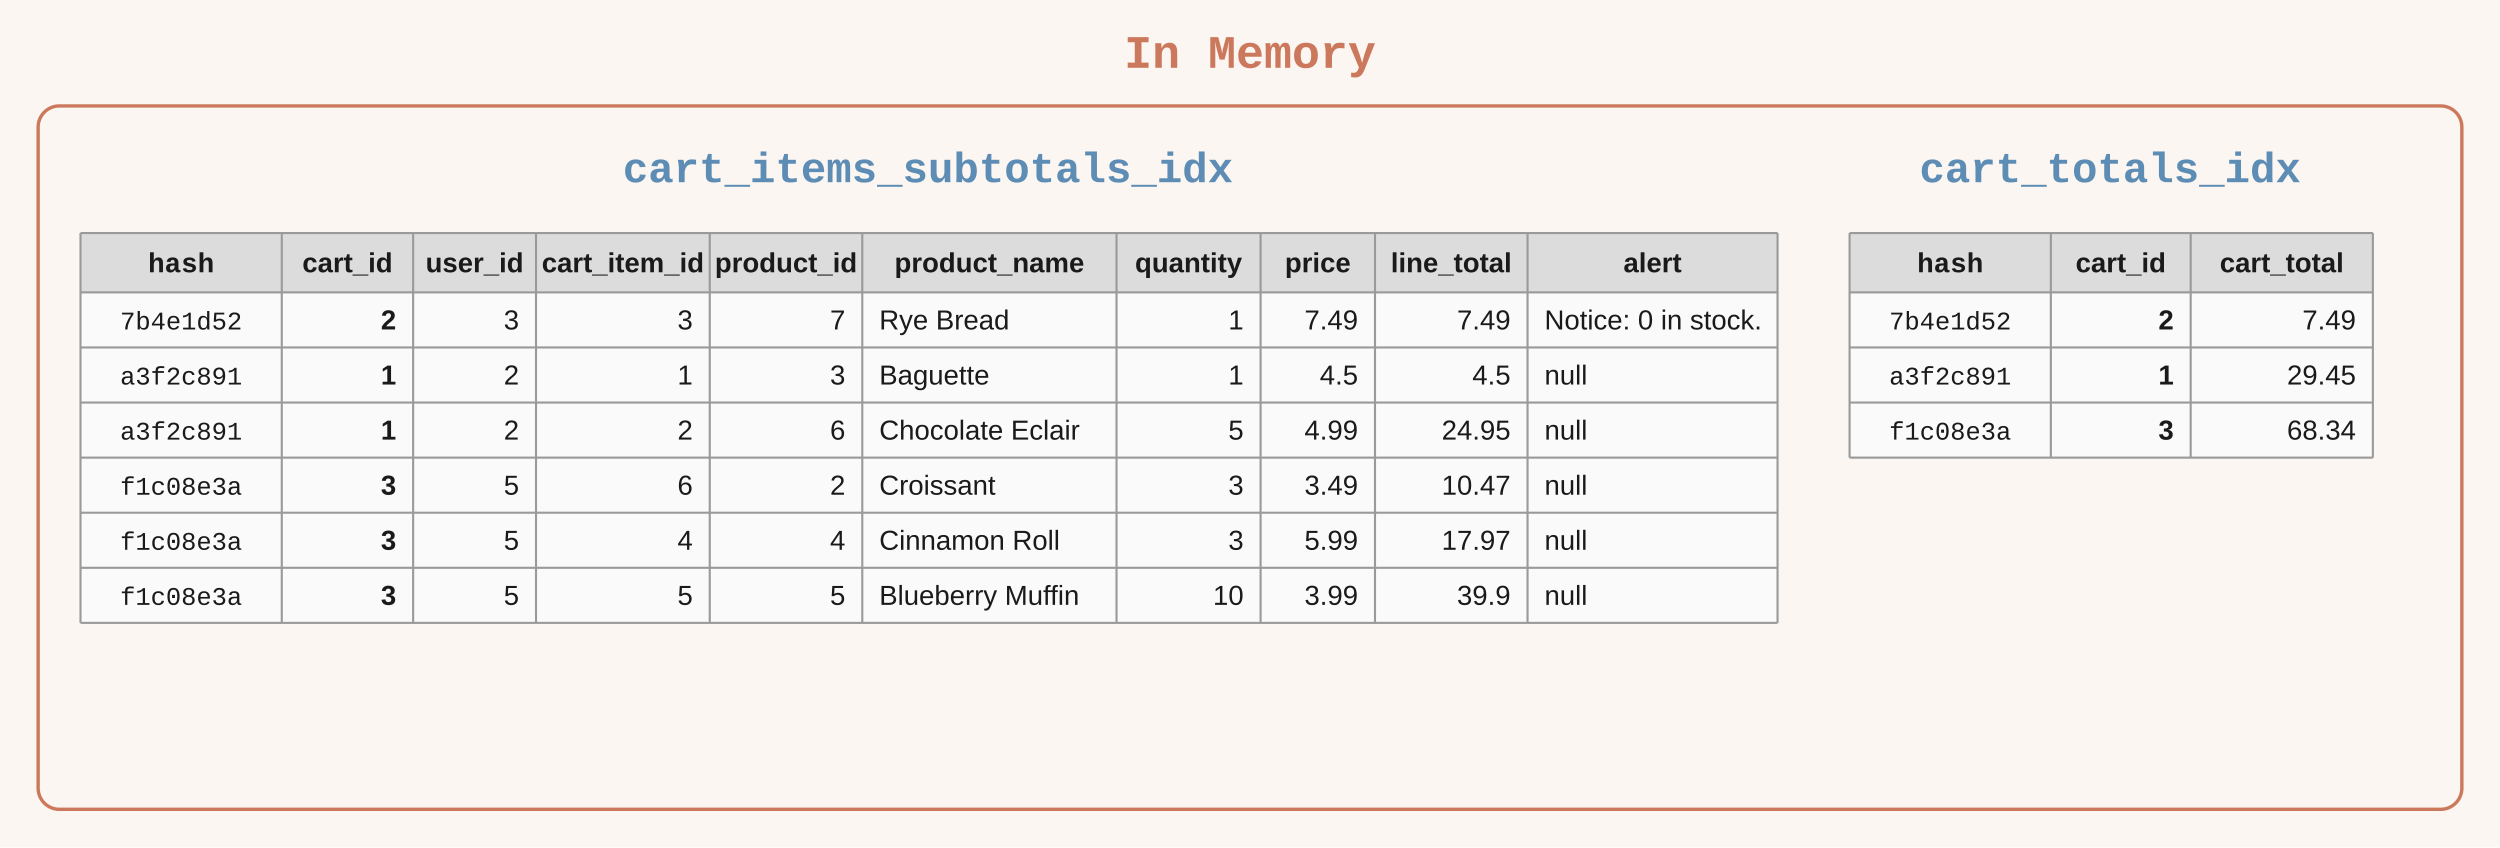
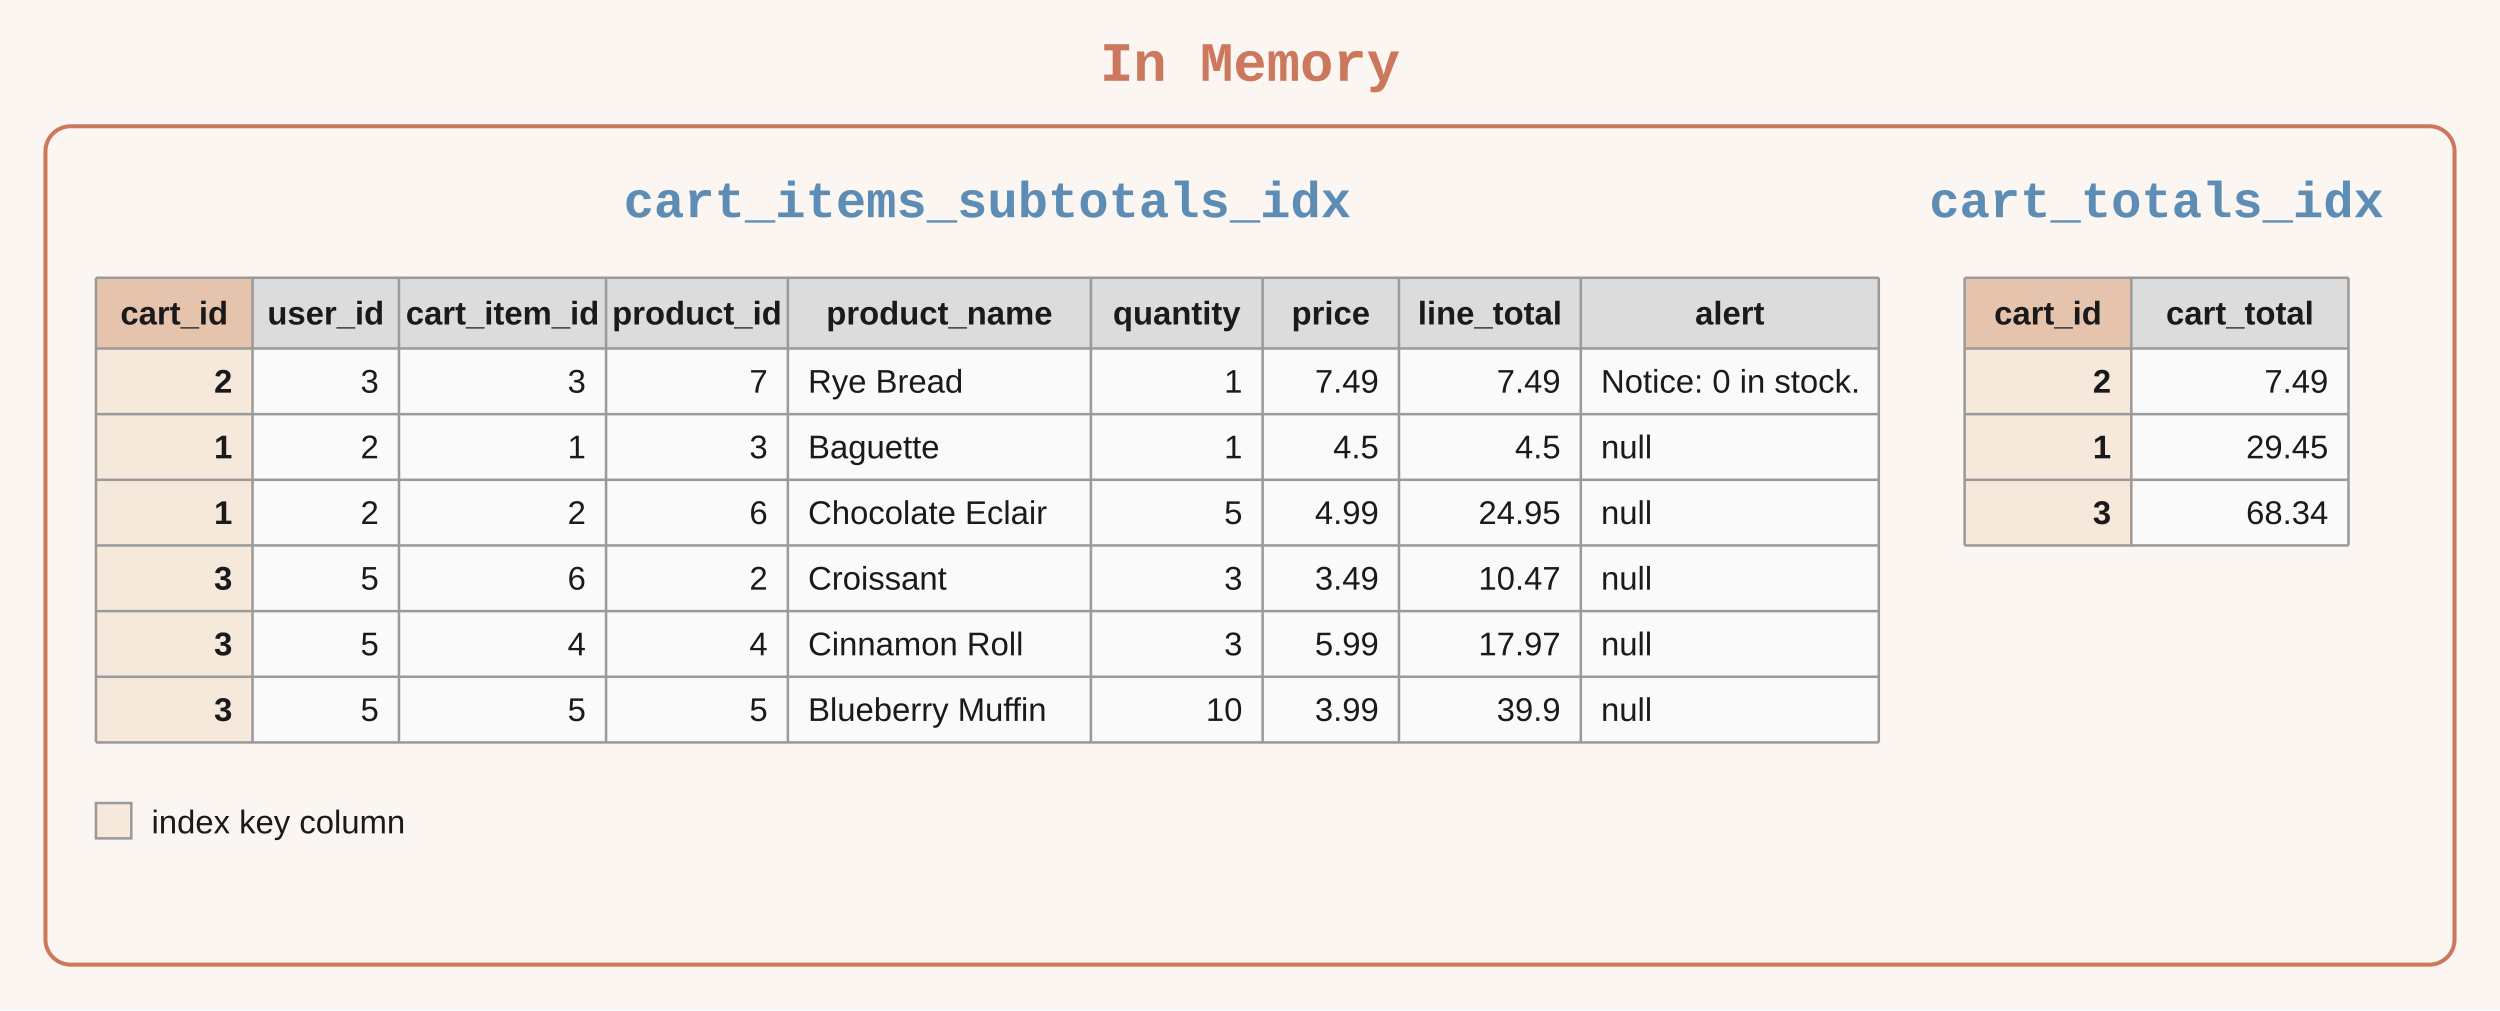
- <svg xmlns="http://www.w3.org/2000/svg" viewBox="0 0 1180 400" font-family="Arial, Helvetica, sans-serif">
-   <rect width="1180" height="400" fill="#fbf6f1" />
-   <text x="590" y="32" text-anchor="middle" font-family="'Courier New', Courier, monospace" font-size="22" font-weight="700" fill="#cc785c">In Memory</text>
-   <rect x="18" y="50" width="1144" height="332" rx="10" ry="10" fill="none" stroke="#cc785c" stroke-width="1.6" />
-   <text x="438" y="86" text-anchor="middle" font-family="'Courier New', Courier, monospace" font-size="20" font-weight="700" fill="#5d8db5">cart_items_subtotals_idx</text>
-   <text x="996" y="86" text-anchor="middle" font-family="'Courier New', Courier, monospace" font-size="20" font-weight="700" fill="#5d8db5">cart_totals_idx</text>
-   <rect x="38" y="110" width="801" height="28" fill="#dcdcdc" />
-   <rect x="38" y="138" width="801" height="156" fill="#fafafa" />
-   <text x="85.5" y="128.5" text-anchor="middle" font-family="'Courier New', Courier, monospace" font-size="13" font-weight="700" fill="#1a1a1a">hash</text>
-   <text x="164.0" y="128.5" text-anchor="middle" font-family="Arial, Helvetica, sans-serif" font-size="13" font-weight="700" fill="#1a1a1a">cart_id</text>
-   <text x="224.0" y="128.5" text-anchor="middle" font-family="Arial, Helvetica, sans-serif" font-size="13" font-weight="700" fill="#1a1a1a">user_id</text>
-   <text x="294.0" y="128.5" text-anchor="middle" font-family="Arial, Helvetica, sans-serif" font-size="13" font-weight="700" fill="#1a1a1a">cart_item_id</text>
-   <text x="371.0" y="128.5" text-anchor="middle" font-family="Arial, Helvetica, sans-serif" font-size="13" font-weight="700" fill="#1a1a1a">product_id</text>
-   <text x="467.0" y="128.5" text-anchor="middle" font-family="Arial, Helvetica, sans-serif" font-size="13" font-weight="700" fill="#1a1a1a">product_name</text>
-   <text x="561.0" y="128.5" text-anchor="middle" font-family="Arial, Helvetica, sans-serif" font-size="13" font-weight="700" fill="#1a1a1a">quantity</text>
-   <text x="622.0" y="128.5" text-anchor="middle" font-family="Arial, Helvetica, sans-serif" font-size="13" font-weight="700" fill="#1a1a1a">price</text>
-   <text x="685.0" y="128.5" text-anchor="middle" font-family="Arial, Helvetica, sans-serif" font-size="13" font-weight="700" fill="#1a1a1a">line_total</text>
-   <text x="780.0" y="128.5" text-anchor="middle" font-family="Arial, Helvetica, sans-serif" font-size="13" font-weight="700" fill="#1a1a1a">alert</text>
-   <text x="85.5" y="155.5" text-anchor="middle" font-family="'Courier New', Courier, monospace" font-size="12" font-weight="400" fill="#1a1a1a">7b4e1d52</text>
-   <text x="187.0" y="155.5" text-anchor="end" font-family="Arial, Helvetica, sans-serif" font-size="13" font-weight="700" fill="#1a1a1a">2</text>
-   <text x="245.0" y="155.5" text-anchor="end" font-family="Arial, Helvetica, sans-serif" font-size="13" font-weight="400" fill="#1a1a1a">3</text>
-   <text x="327.0" y="155.5" text-anchor="end" font-family="Arial, Helvetica, sans-serif" font-size="13" font-weight="400" fill="#1a1a1a">3</text>
-   <text x="399.0" y="155.5" text-anchor="end" font-family="Arial, Helvetica, sans-serif" font-size="13" font-weight="400" fill="#1a1a1a">7</text>
-   <text x="415.0" y="155.5" text-anchor="start" font-family="Arial, Helvetica, sans-serif" font-size="13" font-weight="400" fill="#1a1a1a">Rye Bread</text>
-   <text x="587.0" y="155.5" text-anchor="end" font-family="Arial, Helvetica, sans-serif" font-size="13" font-weight="400" fill="#1a1a1a">1</text>
-   <text x="641.0" y="155.5" text-anchor="end" font-family="Arial, Helvetica, sans-serif" font-size="13" font-weight="400" fill="#1a1a1a">7.49</text>
-   <text x="713.0" y="155.5" text-anchor="end" font-family="Arial, Helvetica, sans-serif" font-size="13" font-weight="400" fill="#1a1a1a">7.49</text>
-   <text x="729.0" y="155.5" text-anchor="start" font-family="Arial, Helvetica, sans-serif" font-size="13" font-weight="400" fill="#1a1a1a">Notice: 0 in stock.</text>
-   <text x="85.5" y="181.5" text-anchor="middle" font-family="'Courier New', Courier, monospace" font-size="12" font-weight="400" fill="#1a1a1a">a3f2c891</text>
-   <text x="187.0" y="181.5" text-anchor="end" font-family="Arial, Helvetica, sans-serif" font-size="13" font-weight="700" fill="#1a1a1a">1</text>
-   <text x="245.0" y="181.5" text-anchor="end" font-family="Arial, Helvetica, sans-serif" font-size="13" font-weight="400" fill="#1a1a1a">2</text>
-   <text x="327.0" y="181.5" text-anchor="end" font-family="Arial, Helvetica, sans-serif" font-size="13" font-weight="400" fill="#1a1a1a">1</text>
-   <text x="399.0" y="181.5" text-anchor="end" font-family="Arial, Helvetica, sans-serif" font-size="13" font-weight="400" fill="#1a1a1a">3</text>
-   <text x="415.0" y="181.5" text-anchor="start" font-family="Arial, Helvetica, sans-serif" font-size="13" font-weight="400" fill="#1a1a1a">Baguette</text>
-   <text x="587.0" y="181.5" text-anchor="end" font-family="Arial, Helvetica, sans-serif" font-size="13" font-weight="400" fill="#1a1a1a">1</text>
-   <text x="641.0" y="181.5" text-anchor="end" font-family="Arial, Helvetica, sans-serif" font-size="13" font-weight="400" fill="#1a1a1a">4.5</text>
-   <text x="713.0" y="181.5" text-anchor="end" font-family="Arial, Helvetica, sans-serif" font-size="13" font-weight="400" fill="#1a1a1a">4.5</text>
-   <text x="729.0" y="181.5" text-anchor="start" font-family="Arial, Helvetica, sans-serif" font-size="13" font-weight="400" fill="#1a1a1a">null</text>
-   <text x="85.5" y="207.5" text-anchor="middle" font-family="'Courier New', Courier, monospace" font-size="12" font-weight="400" fill="#1a1a1a">a3f2c891</text>
-   <text x="187.0" y="207.5" text-anchor="end" font-family="Arial, Helvetica, sans-serif" font-size="13" font-weight="700" fill="#1a1a1a">1</text>
-   <text x="245.0" y="207.5" text-anchor="end" font-family="Arial, Helvetica, sans-serif" font-size="13" font-weight="400" fill="#1a1a1a">2</text>
-   <text x="327.0" y="207.5" text-anchor="end" font-family="Arial, Helvetica, sans-serif" font-size="13" font-weight="400" fill="#1a1a1a">2</text>
-   <text x="399.0" y="207.5" text-anchor="end" font-family="Arial, Helvetica, sans-serif" font-size="13" font-weight="400" fill="#1a1a1a">6</text>
-   <text x="415.0" y="207.5" text-anchor="start" font-family="Arial, Helvetica, sans-serif" font-size="13" font-weight="400" fill="#1a1a1a">Chocolate Eclair</text>
-   <text x="587.0" y="207.5" text-anchor="end" font-family="Arial, Helvetica, sans-serif" font-size="13" font-weight="400" fill="#1a1a1a">5</text>
-   <text x="641.0" y="207.5" text-anchor="end" font-family="Arial, Helvetica, sans-serif" font-size="13" font-weight="400" fill="#1a1a1a">4.99</text>
-   <text x="713.0" y="207.5" text-anchor="end" font-family="Arial, Helvetica, sans-serif" font-size="13" font-weight="400" fill="#1a1a1a">24.95</text>
-   <text x="729.0" y="207.5" text-anchor="start" font-family="Arial, Helvetica, sans-serif" font-size="13" font-weight="400" fill="#1a1a1a">null</text>
-   <text x="85.5" y="233.5" text-anchor="middle" font-family="'Courier New', Courier, monospace" font-size="12" font-weight="400" fill="#1a1a1a">f1c08e3a</text>
-   <text x="187.0" y="233.5" text-anchor="end" font-family="Arial, Helvetica, sans-serif" font-size="13" font-weight="700" fill="#1a1a1a">3</text>
-   <text x="245.0" y="233.5" text-anchor="end" font-family="Arial, Helvetica, sans-serif" font-size="13" font-weight="400" fill="#1a1a1a">5</text>
-   <text x="327.0" y="233.5" text-anchor="end" font-family="Arial, Helvetica, sans-serif" font-size="13" font-weight="400" fill="#1a1a1a">6</text>
-   <text x="399.0" y="233.5" text-anchor="end" font-family="Arial, Helvetica, sans-serif" font-size="13" font-weight="400" fill="#1a1a1a">2</text>
-   <text x="415.0" y="233.5" text-anchor="start" font-family="Arial, Helvetica, sans-serif" font-size="13" font-weight="400" fill="#1a1a1a">Croissant</text>
-   <text x="587.0" y="233.5" text-anchor="end" font-family="Arial, Helvetica, sans-serif" font-size="13" font-weight="400" fill="#1a1a1a">3</text>
-   <text x="641.0" y="233.5" text-anchor="end" font-family="Arial, Helvetica, sans-serif" font-size="13" font-weight="400" fill="#1a1a1a">3.49</text>
-   <text x="713.0" y="233.5" text-anchor="end" font-family="Arial, Helvetica, sans-serif" font-size="13" font-weight="400" fill="#1a1a1a">10.47</text>
-   <text x="729.0" y="233.5" text-anchor="start" font-family="Arial, Helvetica, sans-serif" font-size="13" font-weight="400" fill="#1a1a1a">null</text>
-   <text x="85.5" y="259.5" text-anchor="middle" font-family="'Courier New', Courier, monospace" font-size="12" font-weight="400" fill="#1a1a1a">f1c08e3a</text>
-   <text x="187.0" y="259.5" text-anchor="end" font-family="Arial, Helvetica, sans-serif" font-size="13" font-weight="700" fill="#1a1a1a">3</text>
-   <text x="245.0" y="259.5" text-anchor="end" font-family="Arial, Helvetica, sans-serif" font-size="13" font-weight="400" fill="#1a1a1a">5</text>
-   <text x="327.0" y="259.5" text-anchor="end" font-family="Arial, Helvetica, sans-serif" font-size="13" font-weight="400" fill="#1a1a1a">4</text>
-   <text x="399.0" y="259.5" text-anchor="end" font-family="Arial, Helvetica, sans-serif" font-size="13" font-weight="400" fill="#1a1a1a">4</text>
-   <text x="415.0" y="259.5" text-anchor="start" font-family="Arial, Helvetica, sans-serif" font-size="13" font-weight="400" fill="#1a1a1a">Cinnamon Roll</text>
-   <text x="587.0" y="259.5" text-anchor="end" font-family="Arial, Helvetica, sans-serif" font-size="13" font-weight="400" fill="#1a1a1a">3</text>
-   <text x="641.0" y="259.5" text-anchor="end" font-family="Arial, Helvetica, sans-serif" font-size="13" font-weight="400" fill="#1a1a1a">5.99</text>
-   <text x="713.0" y="259.5" text-anchor="end" font-family="Arial, Helvetica, sans-serif" font-size="13" font-weight="400" fill="#1a1a1a">17.97</text>
-   <text x="729.0" y="259.5" text-anchor="start" font-family="Arial, Helvetica, sans-serif" font-size="13" font-weight="400" fill="#1a1a1a">null</text>
-   <text x="85.5" y="285.5" text-anchor="middle" font-family="'Courier New', Courier, monospace" font-size="12" font-weight="400" fill="#1a1a1a">f1c08e3a</text>
-   <text x="187.0" y="285.5" text-anchor="end" font-family="Arial, Helvetica, sans-serif" font-size="13" font-weight="700" fill="#1a1a1a">3</text>
-   <text x="245.0" y="285.5" text-anchor="end" font-family="Arial, Helvetica, sans-serif" font-size="13" font-weight="400" fill="#1a1a1a">5</text>
-   <text x="327.0" y="285.5" text-anchor="end" font-family="Arial, Helvetica, sans-serif" font-size="13" font-weight="400" fill="#1a1a1a">5</text>
-   <text x="399.0" y="285.5" text-anchor="end" font-family="Arial, Helvetica, sans-serif" font-size="13" font-weight="400" fill="#1a1a1a">5</text>
-   <text x="415.0" y="285.5" text-anchor="start" font-family="Arial, Helvetica, sans-serif" font-size="13" font-weight="400" fill="#1a1a1a">Blueberry Muffin</text>
-   <text x="587.0" y="285.5" text-anchor="end" font-family="Arial, Helvetica, sans-serif" font-size="13" font-weight="400" fill="#1a1a1a">10</text>
-   <text x="641.0" y="285.5" text-anchor="end" font-family="Arial, Helvetica, sans-serif" font-size="13" font-weight="400" fill="#1a1a1a">3.99</text>
-   <text x="713.0" y="285.5" text-anchor="end" font-family="Arial, Helvetica, sans-serif" font-size="13" font-weight="400" fill="#1a1a1a">39.9</text>
-   <text x="729.0" y="285.5" text-anchor="start" font-family="Arial, Helvetica, sans-serif" font-size="13" font-weight="400" fill="#1a1a1a">null</text>
+ <svg xmlns="http://www.w3.org/2000/svg" viewBox="0 0 990 400" font-family="Arial, Helvetica, sans-serif">
+   <rect width="990" height="400" fill="#fbf6f1" />
+   <text x="495" y="32" text-anchor="middle" font-family="'Courier New', Courier, monospace" font-size="22" font-weight="700" fill="#cc785c">In Memory</text>
+   <rect x="18" y="50" width="954" height="332" rx="10" ry="10" fill="none" stroke="#cc785c" stroke-width="1.6" />
+   <text x="391" y="86" text-anchor="middle" font-family="'Courier New', Courier, monospace" font-size="20" font-weight="700" fill="#5d8db5">cart_items_subtotals_idx</text>
+   <text x="854" y="86" text-anchor="middle" font-family="'Courier New', Courier, monospace" font-size="20" font-weight="700" fill="#5d8db5">cart_totals_idx</text>
+   <rect x="38" y="110" width="706" height="28" fill="#dcdcdc" />
+   <rect x="38" y="138" width="706" height="156" fill="#fafafa" />
+   <rect x="38" y="110" width="62" height="28" fill="#e6c3ad" />
+   <rect x="38" y="138" width="62" height="156" fill="#f7e8dc" />
+   <text x="69.0" y="128.5" text-anchor="middle" font-family="Arial, Helvetica, sans-serif" font-size="13" font-weight="700" fill="#1a1a1a">cart_id</text>
+   <text x="129.0" y="128.5" text-anchor="middle" font-family="Arial, Helvetica, sans-serif" font-size="13" font-weight="700" fill="#1a1a1a">user_id</text>
+   <text x="199.0" y="128.5" text-anchor="middle" font-family="Arial, Helvetica, sans-serif" font-size="13" font-weight="700" fill="#1a1a1a">cart_item_id</text>
+   <text x="276.0" y="128.5" text-anchor="middle" font-family="Arial, Helvetica, sans-serif" font-size="13" font-weight="700" fill="#1a1a1a">product_id</text>
+   <text x="372.0" y="128.5" text-anchor="middle" font-family="Arial, Helvetica, sans-serif" font-size="13" font-weight="700" fill="#1a1a1a">product_name</text>
+   <text x="466.0" y="128.5" text-anchor="middle" font-family="Arial, Helvetica, sans-serif" font-size="13" font-weight="700" fill="#1a1a1a">quantity</text>
+   <text x="527.0" y="128.5" text-anchor="middle" font-family="Arial, Helvetica, sans-serif" font-size="13" font-weight="700" fill="#1a1a1a">price</text>
+   <text x="590.0" y="128.5" text-anchor="middle" font-family="Arial, Helvetica, sans-serif" font-size="13" font-weight="700" fill="#1a1a1a">line_total</text>
+   <text x="685.0" y="128.5" text-anchor="middle" font-family="Arial, Helvetica, sans-serif" font-size="13" font-weight="700" fill="#1a1a1a">alert</text>
+   <text x="92.0" y="155.5" text-anchor="end" font-family="Arial, Helvetica, sans-serif" font-size="13" font-weight="700" fill="#1a1a1a">2</text>
+   <text x="150.0" y="155.5" text-anchor="end" font-family="Arial, Helvetica, sans-serif" font-size="13" font-weight="400" fill="#1a1a1a">3</text>
+   <text x="232.0" y="155.5" text-anchor="end" font-family="Arial, Helvetica, sans-serif" font-size="13" font-weight="400" fill="#1a1a1a">3</text>
+   <text x="304.0" y="155.5" text-anchor="end" font-family="Arial, Helvetica, sans-serif" font-size="13" font-weight="400" fill="#1a1a1a">7</text>
+   <text x="320.0" y="155.5" text-anchor="start" font-family="Arial, Helvetica, sans-serif" font-size="13" font-weight="400" fill="#1a1a1a">Rye Bread</text>
+   <text x="492.0" y="155.5" text-anchor="end" font-family="Arial, Helvetica, sans-serif" font-size="13" font-weight="400" fill="#1a1a1a">1</text>
+   <text x="546.0" y="155.5" text-anchor="end" font-family="Arial, Helvetica, sans-serif" font-size="13" font-weight="400" fill="#1a1a1a">7.49</text>
+   <text x="618.0" y="155.5" text-anchor="end" font-family="Arial, Helvetica, sans-serif" font-size="13" font-weight="400" fill="#1a1a1a">7.49</text>
+   <text x="634.0" y="155.5" text-anchor="start" font-family="Arial, Helvetica, sans-serif" font-size="13" font-weight="400" fill="#1a1a1a">Notice: 0 in stock.</text>
+   <text x="92.0" y="181.5" text-anchor="end" font-family="Arial, Helvetica, sans-serif" font-size="13" font-weight="700" fill="#1a1a1a">1</text>
+   <text x="150.0" y="181.5" text-anchor="end" font-family="Arial, Helvetica, sans-serif" font-size="13" font-weight="400" fill="#1a1a1a">2</text>
+   <text x="232.0" y="181.5" text-anchor="end" font-family="Arial, Helvetica, sans-serif" font-size="13" font-weight="400" fill="#1a1a1a">1</text>
+   <text x="304.0" y="181.5" text-anchor="end" font-family="Arial, Helvetica, sans-serif" font-size="13" font-weight="400" fill="#1a1a1a">3</text>
+   <text x="320.0" y="181.5" text-anchor="start" font-family="Arial, Helvetica, sans-serif" font-size="13" font-weight="400" fill="#1a1a1a">Baguette</text>
+   <text x="492.0" y="181.5" text-anchor="end" font-family="Arial, Helvetica, sans-serif" font-size="13" font-weight="400" fill="#1a1a1a">1</text>
+   <text x="546.0" y="181.5" text-anchor="end" font-family="Arial, Helvetica, sans-serif" font-size="13" font-weight="400" fill="#1a1a1a">4.5</text>
+   <text x="618.0" y="181.5" text-anchor="end" font-family="Arial, Helvetica, sans-serif" font-size="13" font-weight="400" fill="#1a1a1a">4.5</text>
+   <text x="634.0" y="181.5" text-anchor="start" font-family="Arial, Helvetica, sans-serif" font-size="13" font-weight="400" fill="#1a1a1a">null</text>
+   <text x="92.0" y="207.5" text-anchor="end" font-family="Arial, Helvetica, sans-serif" font-size="13" font-weight="700" fill="#1a1a1a">1</text>
+   <text x="150.0" y="207.5" text-anchor="end" font-family="Arial, Helvetica, sans-serif" font-size="13" font-weight="400" fill="#1a1a1a">2</text>
+   <text x="232.0" y="207.5" text-anchor="end" font-family="Arial, Helvetica, sans-serif" font-size="13" font-weight="400" fill="#1a1a1a">2</text>
+   <text x="304.0" y="207.5" text-anchor="end" font-family="Arial, Helvetica, sans-serif" font-size="13" font-weight="400" fill="#1a1a1a">6</text>
+   <text x="320.0" y="207.5" text-anchor="start" font-family="Arial, Helvetica, sans-serif" font-size="13" font-weight="400" fill="#1a1a1a">Chocolate Eclair</text>
+   <text x="492.0" y="207.5" text-anchor="end" font-family="Arial, Helvetica, sans-serif" font-size="13" font-weight="400" fill="#1a1a1a">5</text>
+   <text x="546.0" y="207.5" text-anchor="end" font-family="Arial, Helvetica, sans-serif" font-size="13" font-weight="400" fill="#1a1a1a">4.99</text>
+   <text x="618.0" y="207.5" text-anchor="end" font-family="Arial, Helvetica, sans-serif" font-size="13" font-weight="400" fill="#1a1a1a">24.95</text>
+   <text x="634.0" y="207.5" text-anchor="start" font-family="Arial, Helvetica, sans-serif" font-size="13" font-weight="400" fill="#1a1a1a">null</text>
+   <text x="92.0" y="233.5" text-anchor="end" font-family="Arial, Helvetica, sans-serif" font-size="13" font-weight="700" fill="#1a1a1a">3</text>
+   <text x="150.0" y="233.5" text-anchor="end" font-family="Arial, Helvetica, sans-serif" font-size="13" font-weight="400" fill="#1a1a1a">5</text>
+   <text x="232.0" y="233.5" text-anchor="end" font-family="Arial, Helvetica, sans-serif" font-size="13" font-weight="400" fill="#1a1a1a">6</text>
+   <text x="304.0" y="233.5" text-anchor="end" font-family="Arial, Helvetica, sans-serif" font-size="13" font-weight="400" fill="#1a1a1a">2</text>
+   <text x="320.0" y="233.5" text-anchor="start" font-family="Arial, Helvetica, sans-serif" font-size="13" font-weight="400" fill="#1a1a1a">Croissant</text>
+   <text x="492.0" y="233.5" text-anchor="end" font-family="Arial, Helvetica, sans-serif" font-size="13" font-weight="400" fill="#1a1a1a">3</text>
+   <text x="546.0" y="233.5" text-anchor="end" font-family="Arial, Helvetica, sans-serif" font-size="13" font-weight="400" fill="#1a1a1a">3.49</text>
+   <text x="618.0" y="233.5" text-anchor="end" font-family="Arial, Helvetica, sans-serif" font-size="13" font-weight="400" fill="#1a1a1a">10.47</text>
+   <text x="634.0" y="233.5" text-anchor="start" font-family="Arial, Helvetica, sans-serif" font-size="13" font-weight="400" fill="#1a1a1a">null</text>
+   <text x="92.0" y="259.5" text-anchor="end" font-family="Arial, Helvetica, sans-serif" font-size="13" font-weight="700" fill="#1a1a1a">3</text>
+   <text x="150.0" y="259.5" text-anchor="end" font-family="Arial, Helvetica, sans-serif" font-size="13" font-weight="400" fill="#1a1a1a">5</text>
+   <text x="232.0" y="259.5" text-anchor="end" font-family="Arial, Helvetica, sans-serif" font-size="13" font-weight="400" fill="#1a1a1a">4</text>
+   <text x="304.0" y="259.5" text-anchor="end" font-family="Arial, Helvetica, sans-serif" font-size="13" font-weight="400" fill="#1a1a1a">4</text>
+   <text x="320.0" y="259.5" text-anchor="start" font-family="Arial, Helvetica, sans-serif" font-size="13" font-weight="400" fill="#1a1a1a">Cinnamon Roll</text>
+   <text x="492.0" y="259.5" text-anchor="end" font-family="Arial, Helvetica, sans-serif" font-size="13" font-weight="400" fill="#1a1a1a">3</text>
+   <text x="546.0" y="259.5" text-anchor="end" font-family="Arial, Helvetica, sans-serif" font-size="13" font-weight="400" fill="#1a1a1a">5.99</text>
+   <text x="618.0" y="259.5" text-anchor="end" font-family="Arial, Helvetica, sans-serif" font-size="13" font-weight="400" fill="#1a1a1a">17.97</text>
+   <text x="634.0" y="259.5" text-anchor="start" font-family="Arial, Helvetica, sans-serif" font-size="13" font-weight="400" fill="#1a1a1a">null</text>
+   <text x="92.0" y="285.5" text-anchor="end" font-family="Arial, Helvetica, sans-serif" font-size="13" font-weight="700" fill="#1a1a1a">3</text>
+   <text x="150.0" y="285.5" text-anchor="end" font-family="Arial, Helvetica, sans-serif" font-size="13" font-weight="400" fill="#1a1a1a">5</text>
+   <text x="232.0" y="285.5" text-anchor="end" font-family="Arial, Helvetica, sans-serif" font-size="13" font-weight="400" fill="#1a1a1a">5</text>
+   <text x="304.0" y="285.5" text-anchor="end" font-family="Arial, Helvetica, sans-serif" font-size="13" font-weight="400" fill="#1a1a1a">5</text>
+   <text x="320.0" y="285.5" text-anchor="start" font-family="Arial, Helvetica, sans-serif" font-size="13" font-weight="400" fill="#1a1a1a">Blueberry Muffin</text>
+   <text x="492.0" y="285.5" text-anchor="end" font-family="Arial, Helvetica, sans-serif" font-size="13" font-weight="400" fill="#1a1a1a">10</text>
+   <text x="546.0" y="285.5" text-anchor="end" font-family="Arial, Helvetica, sans-serif" font-size="13" font-weight="400" fill="#1a1a1a">3.99</text>
+   <text x="618.0" y="285.5" text-anchor="end" font-family="Arial, Helvetica, sans-serif" font-size="13" font-weight="400" fill="#1a1a1a">39.9</text>
+   <text x="634.0" y="285.5" text-anchor="start" font-family="Arial, Helvetica, sans-serif" font-size="13" font-weight="400" fill="#1a1a1a">null</text>
  <line x1="38" y1="110" x2="38" y2="294" stroke="#9a9a9a" stroke-width="1" />
-   <line x1="133" y1="110" x2="133" y2="294" stroke="#9a9a9a" stroke-width="1" />
-   <line x1="195" y1="110" x2="195" y2="294" stroke="#9a9a9a" stroke-width="1" />
-   <line x1="253" y1="110" x2="253" y2="294" stroke="#9a9a9a" stroke-width="1" />
-   <line x1="335" y1="110" x2="335" y2="294" stroke="#9a9a9a" stroke-width="1" />
-   <line x1="407" y1="110" x2="407" y2="294" stroke="#9a9a9a" stroke-width="1" />
-   <line x1="527" y1="110" x2="527" y2="294" stroke="#9a9a9a" stroke-width="1" />
-   <line x1="595" y1="110" x2="595" y2="294" stroke="#9a9a9a" stroke-width="1" />
-   <line x1="649" y1="110" x2="649" y2="294" stroke="#9a9a9a" stroke-width="1" />
-   <line x1="721" y1="110" x2="721" y2="294" stroke="#9a9a9a" stroke-width="1" />
-   <line x1="839" y1="110" x2="839" y2="294" stroke="#9a9a9a" stroke-width="1" />
-   <line x1="38" y1="110" x2="839" y2="110" stroke="#9a9a9a" stroke-width="1" />
-   <line x1="38" y1="138" x2="839" y2="138" stroke="#9a9a9a" stroke-width="1" />
-   <line x1="38" y1="164" x2="839" y2="164" stroke="#9a9a9a" stroke-width="1" />
-   <line x1="38" y1="190" x2="839" y2="190" stroke="#9a9a9a" stroke-width="1" />
-   <line x1="38" y1="216" x2="839" y2="216" stroke="#9a9a9a" stroke-width="1" />
-   <line x1="38" y1="242" x2="839" y2="242" stroke="#9a9a9a" stroke-width="1" />
-   <line x1="38" y1="268" x2="839" y2="268" stroke="#9a9a9a" stroke-width="1" />
-   <line x1="38" y1="294" x2="839" y2="294" stroke="#9a9a9a" stroke-width="1" />
-   <rect x="873" y="110" width="247" height="28" fill="#dcdcdc" />
-   <rect x="873" y="138" width="247" height="78" fill="#fafafa" />
-   <text x="920.5" y="128.5" text-anchor="middle" font-family="'Courier New', Courier, monospace" font-size="13" font-weight="700" fill="#1a1a1a">hash</text>
-   <text x="1001.0" y="128.5" text-anchor="middle" font-family="Arial, Helvetica, sans-serif" font-size="13" font-weight="700" fill="#1a1a1a">cart_id</text>
-   <text x="1077.0" y="128.5" text-anchor="middle" font-family="Arial, Helvetica, sans-serif" font-size="13" font-weight="700" fill="#1a1a1a">cart_total</text>
-   <text x="920.5" y="155.5" text-anchor="middle" font-family="'Courier New', Courier, monospace" font-size="12" font-weight="400" fill="#1a1a1a">7b4e1d52</text>
-   <text x="1026.0" y="155.5" text-anchor="end" font-family="Arial, Helvetica, sans-serif" font-size="13" font-weight="700" fill="#1a1a1a">2</text>
-   <text x="1112.0" y="155.5" text-anchor="end" font-family="Arial, Helvetica, sans-serif" font-size="13" font-weight="400" fill="#1a1a1a">7.49</text>
-   <text x="920.5" y="181.5" text-anchor="middle" font-family="'Courier New', Courier, monospace" font-size="12" font-weight="400" fill="#1a1a1a">a3f2c891</text>
-   <text x="1026.0" y="181.5" text-anchor="end" font-family="Arial, Helvetica, sans-serif" font-size="13" font-weight="700" fill="#1a1a1a">1</text>
-   <text x="1112.0" y="181.5" text-anchor="end" font-family="Arial, Helvetica, sans-serif" font-size="13" font-weight="400" fill="#1a1a1a">29.45</text>
-   <text x="920.5" y="207.5" text-anchor="middle" font-family="'Courier New', Courier, monospace" font-size="12" font-weight="400" fill="#1a1a1a">f1c08e3a</text>
-   <text x="1026.0" y="207.5" text-anchor="end" font-family="Arial, Helvetica, sans-serif" font-size="13" font-weight="700" fill="#1a1a1a">3</text>
-   <text x="1112.0" y="207.5" text-anchor="end" font-family="Arial, Helvetica, sans-serif" font-size="13" font-weight="400" fill="#1a1a1a">68.34</text>
-   <line x1="873" y1="110" x2="873" y2="216" stroke="#9a9a9a" stroke-width="1" />
-   <line x1="968" y1="110" x2="968" y2="216" stroke="#9a9a9a" stroke-width="1" />
-   <line x1="1034" y1="110" x2="1034" y2="216" stroke="#9a9a9a" stroke-width="1" />
-   <line x1="1120" y1="110" x2="1120" y2="216" stroke="#9a9a9a" stroke-width="1" />
-   <line x1="873" y1="110" x2="1120" y2="110" stroke="#9a9a9a" stroke-width="1" />
-   <line x1="873" y1="138" x2="1120" y2="138" stroke="#9a9a9a" stroke-width="1" />
-   <line x1="873" y1="164" x2="1120" y2="164" stroke="#9a9a9a" stroke-width="1" />
-   <line x1="873" y1="190" x2="1120" y2="190" stroke="#9a9a9a" stroke-width="1" />
-   <line x1="873" y1="216" x2="1120" y2="216" stroke="#9a9a9a" stroke-width="1" />
+   <line x1="100" y1="110" x2="100" y2="294" stroke="#9a9a9a" stroke-width="1" />
+   <line x1="158" y1="110" x2="158" y2="294" stroke="#9a9a9a" stroke-width="1" />
+   <line x1="240" y1="110" x2="240" y2="294" stroke="#9a9a9a" stroke-width="1" />
+   <line x1="312" y1="110" x2="312" y2="294" stroke="#9a9a9a" stroke-width="1" />
+   <line x1="432" y1="110" x2="432" y2="294" stroke="#9a9a9a" stroke-width="1" />
+   <line x1="500" y1="110" x2="500" y2="294" stroke="#9a9a9a" stroke-width="1" />
+   <line x1="554" y1="110" x2="554" y2="294" stroke="#9a9a9a" stroke-width="1" />
+   <line x1="626" y1="110" x2="626" y2="294" stroke="#9a9a9a" stroke-width="1" />
+   <line x1="744" y1="110" x2="744" y2="294" stroke="#9a9a9a" stroke-width="1" />
+   <line x1="38" y1="110" x2="744" y2="110" stroke="#9a9a9a" stroke-width="1" />
+   <line x1="38" y1="138" x2="744" y2="138" stroke="#9a9a9a" stroke-width="1" />
+   <line x1="38" y1="164" x2="744" y2="164" stroke="#9a9a9a" stroke-width="1" />
+   <line x1="38" y1="190" x2="744" y2="190" stroke="#9a9a9a" stroke-width="1" />
+   <line x1="38" y1="216" x2="744" y2="216" stroke="#9a9a9a" stroke-width="1" />
+   <line x1="38" y1="242" x2="744" y2="242" stroke="#9a9a9a" stroke-width="1" />
+   <line x1="38" y1="268" x2="744" y2="268" stroke="#9a9a9a" stroke-width="1" />
+   <line x1="38" y1="294" x2="744" y2="294" stroke="#9a9a9a" stroke-width="1" />
+   <rect x="778" y="110" width="152" height="28" fill="#dcdcdc" />
+   <rect x="778" y="138" width="152" height="78" fill="#fafafa" />
+   <rect x="778" y="110" width="66" height="28" fill="#e6c3ad" />
+   <rect x="778" y="138" width="66" height="78" fill="#f7e8dc" />
+   <text x="811.0" y="128.5" text-anchor="middle" font-family="Arial, Helvetica, sans-serif" font-size="13" font-weight="700" fill="#1a1a1a">cart_id</text>
+   <text x="887.0" y="128.5" text-anchor="middle" font-family="Arial, Helvetica, sans-serif" font-size="13" font-weight="700" fill="#1a1a1a">cart_total</text>
+   <text x="836.0" y="155.5" text-anchor="end" font-family="Arial, Helvetica, sans-serif" font-size="13" font-weight="700" fill="#1a1a1a">2</text>
+   <text x="922.0" y="155.5" text-anchor="end" font-family="Arial, Helvetica, sans-serif" font-size="13" font-weight="400" fill="#1a1a1a">7.49</text>
+   <text x="836.0" y="181.5" text-anchor="end" font-family="Arial, Helvetica, sans-serif" font-size="13" font-weight="700" fill="#1a1a1a">1</text>
+   <text x="922.0" y="181.5" text-anchor="end" font-family="Arial, Helvetica, sans-serif" font-size="13" font-weight="400" fill="#1a1a1a">29.45</text>
+   <text x="836.0" y="207.5" text-anchor="end" font-family="Arial, Helvetica, sans-serif" font-size="13" font-weight="700" fill="#1a1a1a">3</text>
+   <text x="922.0" y="207.5" text-anchor="end" font-family="Arial, Helvetica, sans-serif" font-size="13" font-weight="400" fill="#1a1a1a">68.34</text>
+   <line x1="778" y1="110" x2="778" y2="216" stroke="#9a9a9a" stroke-width="1" />
+   <line x1="844" y1="110" x2="844" y2="216" stroke="#9a9a9a" stroke-width="1" />
+   <line x1="930" y1="110" x2="930" y2="216" stroke="#9a9a9a" stroke-width="1" />
+   <line x1="778" y1="110" x2="930" y2="110" stroke="#9a9a9a" stroke-width="1" />
+   <line x1="778" y1="138" x2="930" y2="138" stroke="#9a9a9a" stroke-width="1" />
+   <line x1="778" y1="164" x2="930" y2="164" stroke="#9a9a9a" stroke-width="1" />
+   <line x1="778" y1="190" x2="930" y2="190" stroke="#9a9a9a" stroke-width="1" />
+   <line x1="778" y1="216" x2="930" y2="216" stroke="#9a9a9a" stroke-width="1" />
+   <rect x="38" y="318" width="14" height="14" fill="#f7e8dc" stroke="#9a9a9a" stroke-width="1" />
+   <text x="60" y="330" text-anchor="start" font-family="Arial, Helvetica, sans-serif" font-size="13" font-weight="400" fill="#1a1a1a">index key column</text>
</svg>
